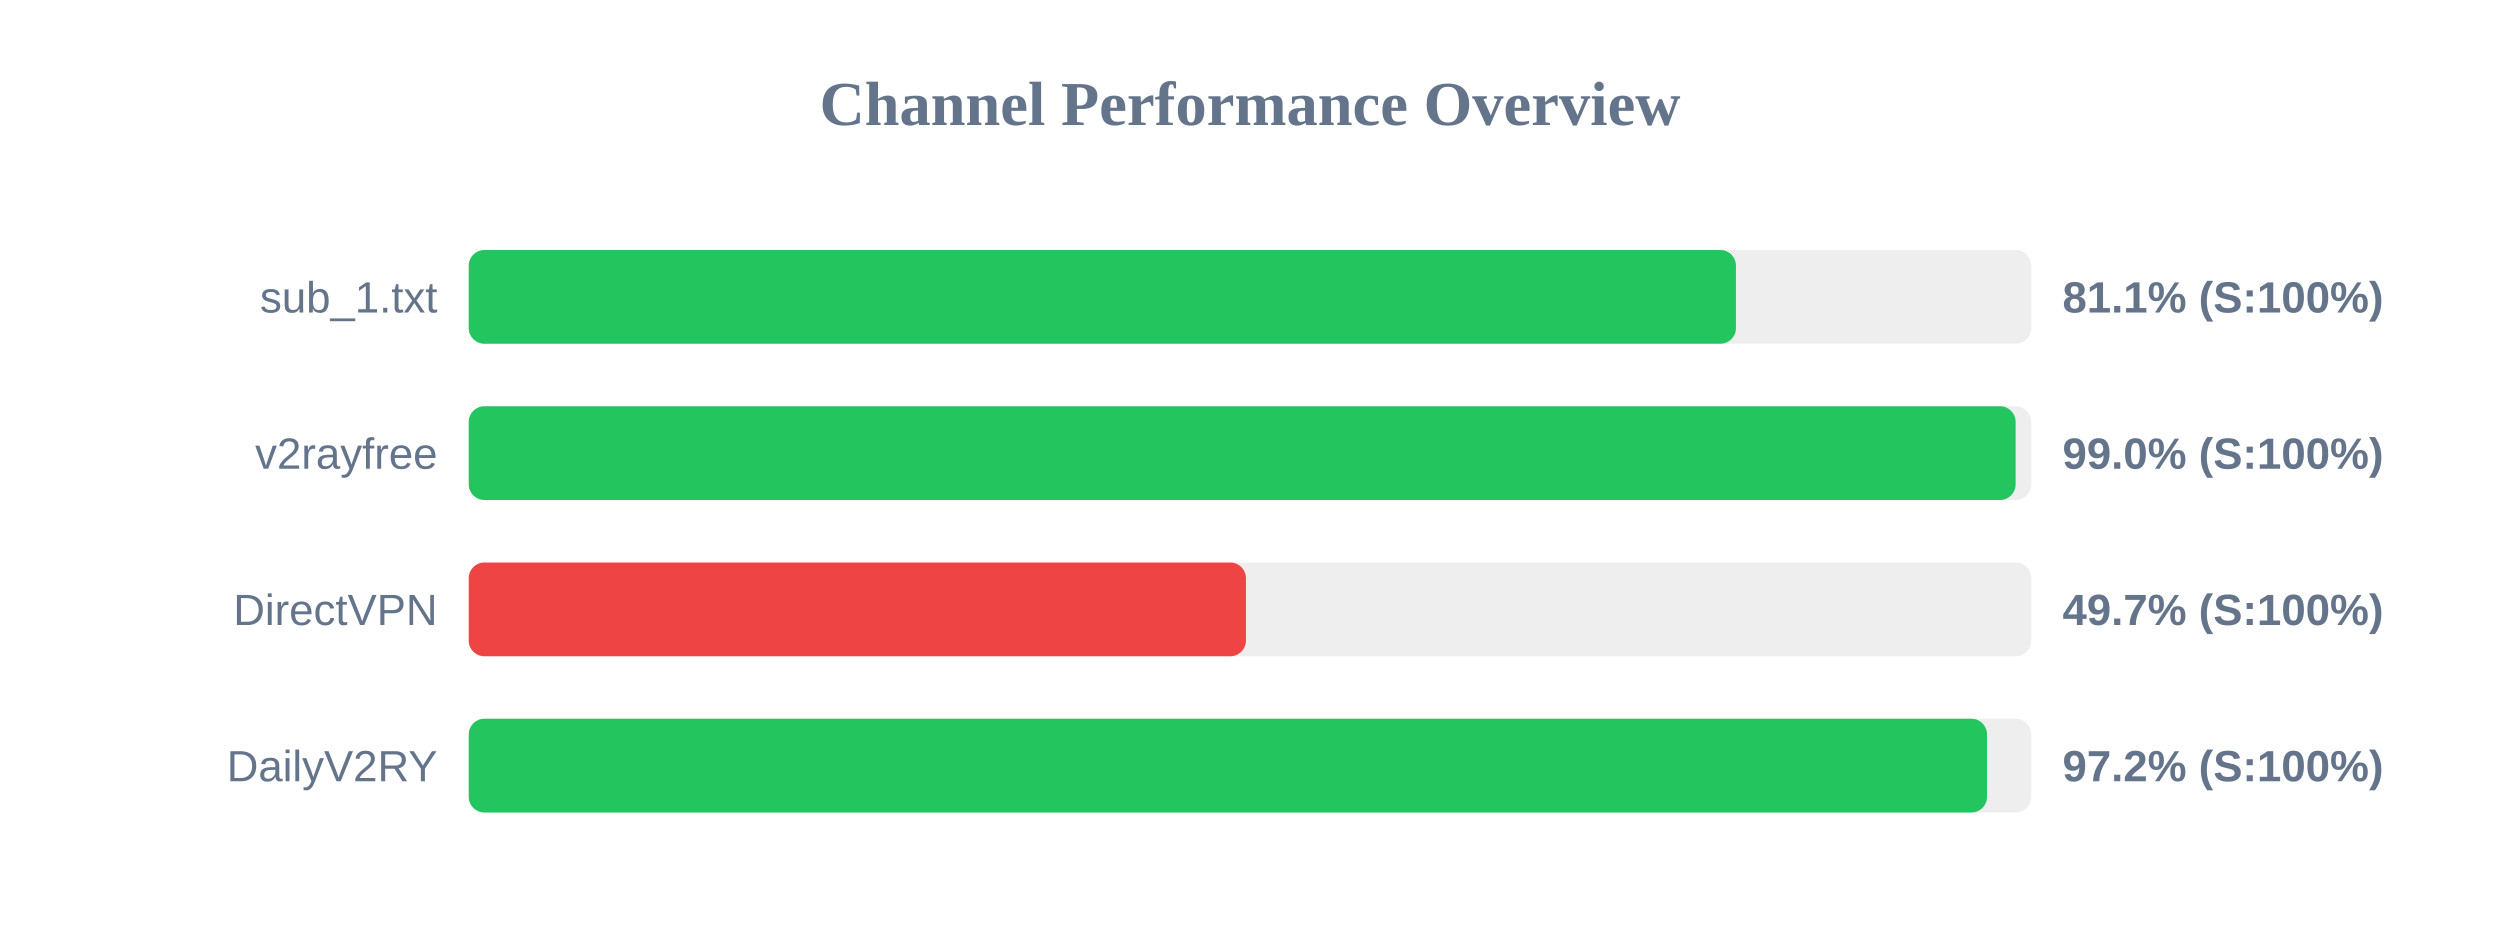
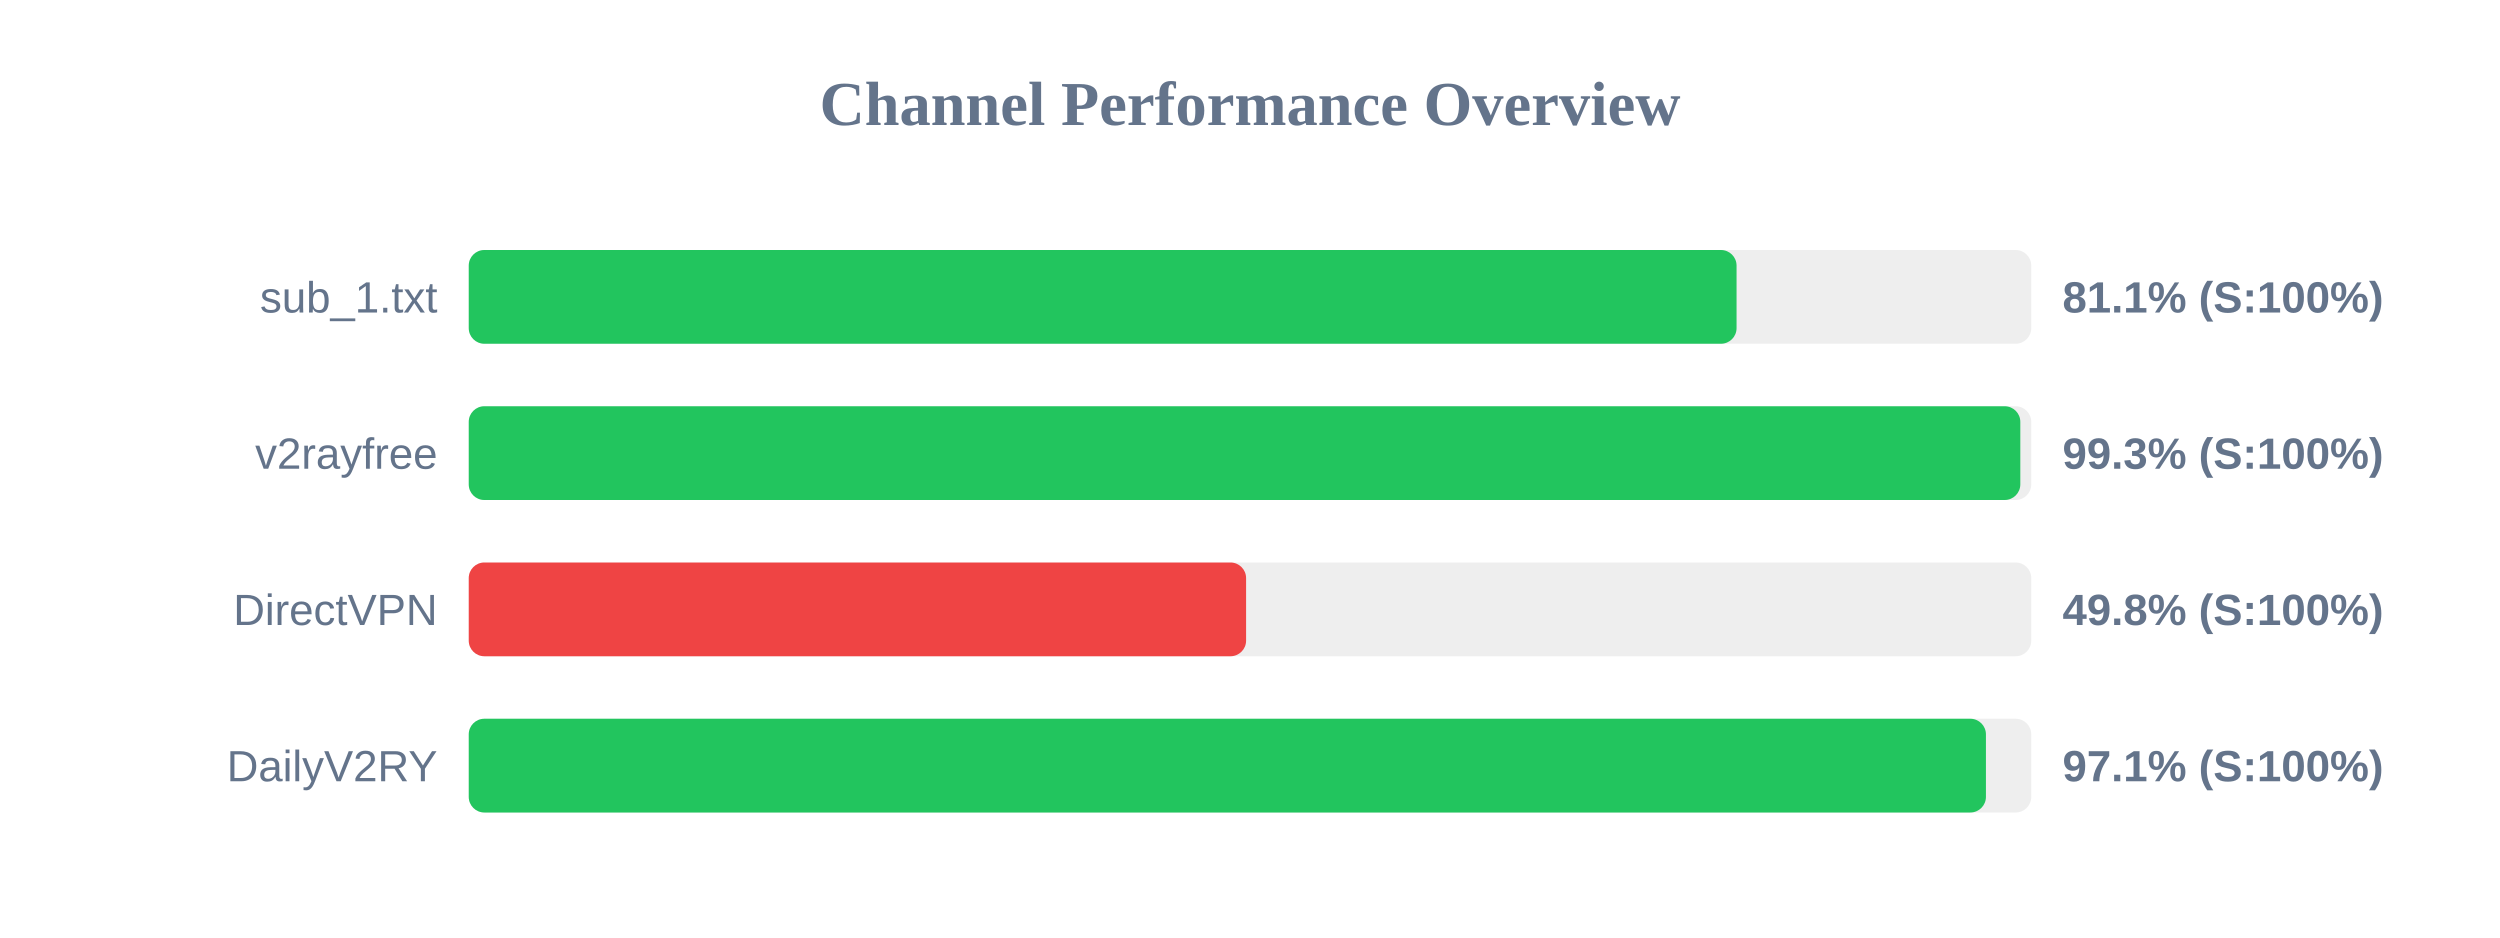
<svg xmlns="http://www.w3.org/2000/svg" width="800" height="300" version="1.1">
  <style>
        .row { font: 14px Arial; fill: #64748b; }
        .score { font: bold 14px Arial; fill: #64748b; }
    </style>
  <text x="400" y="40" text-anchor="middle" font-size="20px" font-weight="bold" fill="#64748b">Channel Performance Overview</text>
  <rect x="150" y="80" width="500" height="30" fill="#eee" rx="5" />
-   <rect x="150" y="80" width="405.5" height="30" fill="#22c55e" rx="5" />
+   <rect x="150" y="80" width="405.7" height="30" fill="#22c55e" rx="5" />
  <text x="140" y="100" text-anchor="end" class="row">sub_1.txt</text>
  <text x="660" y="100" text-anchor="start" class="score">81.1% (S:100%)</text>
  <rect x="150" y="130" width="500" height="30" fill="#eee" rx="5" />
-   <rect x="150" y="130" width="495.0" height="30" fill="#22c55e" rx="5" />
+   <rect x="150" y="130" width="496.5" height="30" fill="#22c55e" rx="5" />
  <text x="140" y="150" text-anchor="end" class="row">v2rayfree</text>
-   <text x="660" y="150" text-anchor="start" class="score">99.0% (S:100%)</text>
+   <text x="660" y="150" text-anchor="start" class="score">99.3% (S:100%)</text>
  <rect x="150" y="180" width="500" height="30" fill="#eee" rx="5" />
-   <rect x="150" y="180" width="248.7" height="30" fill="#ef4444" rx="5" />
+   <rect x="150" y="180" width="248.75" height="30" fill="#ef4444" rx="5" />
  <text x="140" y="200" text-anchor="end" class="row">DirectVPN</text>
-   <text x="660" y="200" text-anchor="start" class="score">49.7% (S:100%)</text>
+   <text x="660" y="200" text-anchor="start" class="score">49.8% (S:100%)</text>
  <rect x="150" y="230" width="500" height="30" fill="#eee" rx="5" />
-   <rect x="150" y="230" width="485.85" height="30" fill="#22c55e" rx="5" />
+   <rect x="150" y="230" width="485.5" height="30" fill="#22c55e" rx="5" />
  <text x="140" y="250" text-anchor="end" class="row">DailyV2RY</text>
-   <text x="660" y="250" text-anchor="start" class="score">97.2% (S:100%)</text>
+   <text x="660" y="250" text-anchor="start" class="score">97.1% (S:100%)</text>
</svg>
